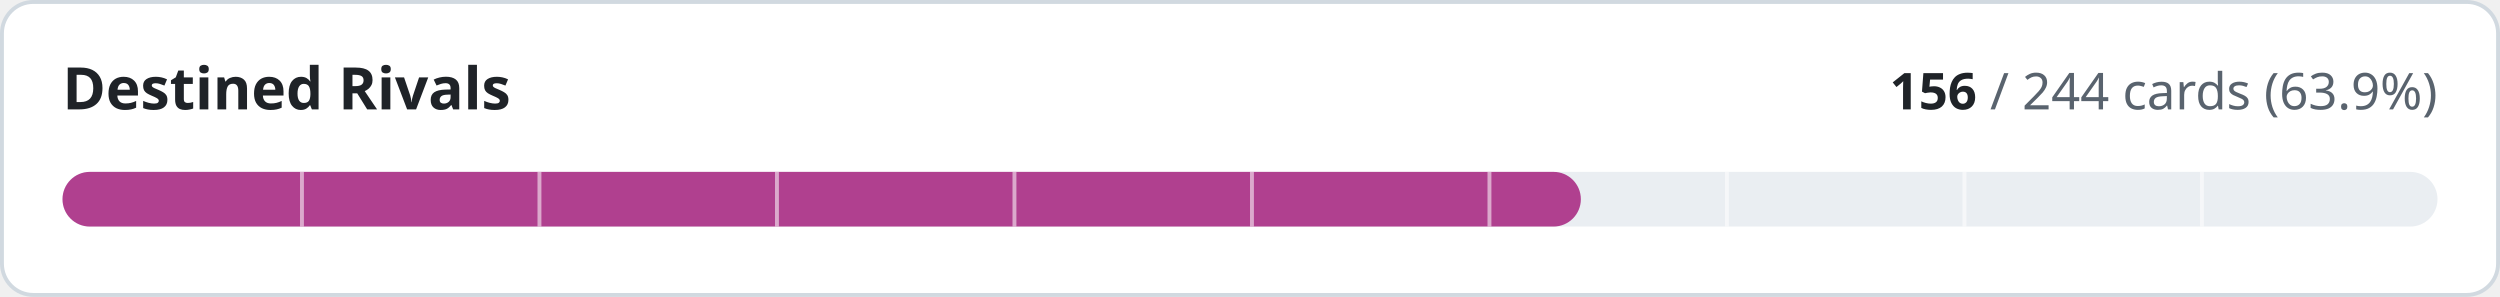
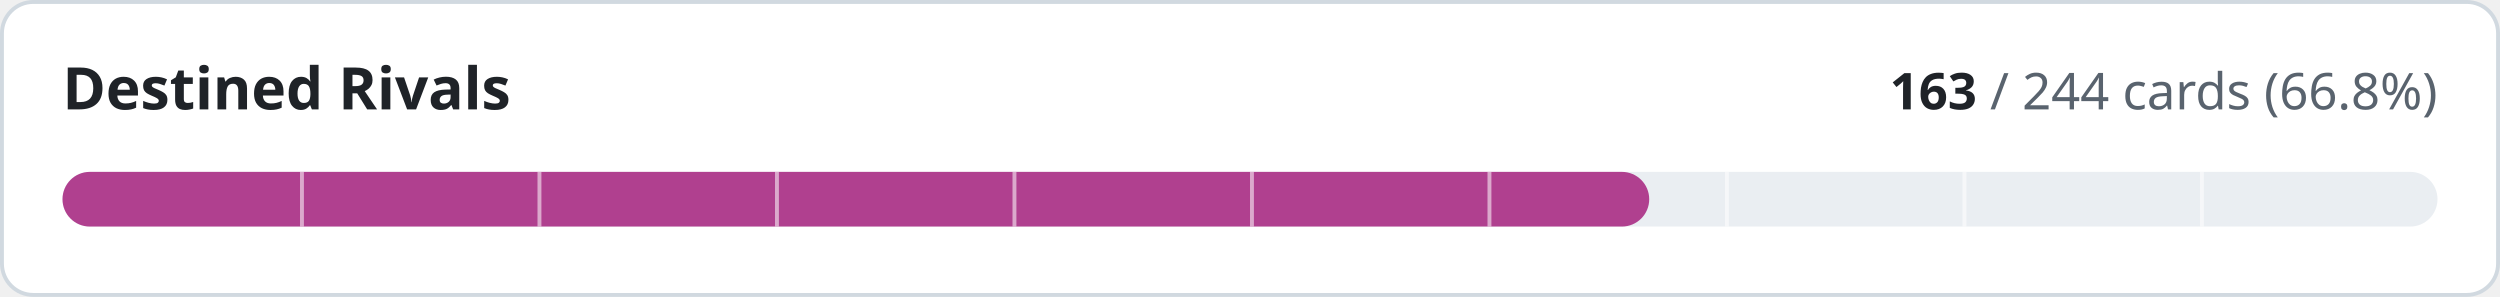
- <svg xmlns="http://www.w3.org/2000/svg" width="640" height="76" viewBox="0 0 640 76" role="img" aria-label="Destined Rivals: 156 of 244 cards implemented">
+ <svg xmlns="http://www.w3.org/2000/svg" width="640" height="76" viewBox="0 0 640 76" role="img" aria-label="Destined Rivals: 163 of 244 cards implemented">
  <style>
.t{fill:#1f2328}.m{fill:#59636e}.trk{fill:#eaeef2}.bd{stroke:#d1d9e0}.bg{fill:#ffffff}
@media (prefers-color-scheme:dark){.t{fill:#f0f6fc}.m{fill:#9198a1}.trk{fill:#262c36}.bd{stroke:#3d444d}.bg{fill:#0d1117}}
text{font-family:-apple-system,BlinkMacSystemFont,'Segoe UI','Noto Sans',Helvetica,Arial,sans-serif;font-variant-numeric:tabular-nums}
</style>
  <rect class="bg bd" x="0.5" y="0.5" width="639" height="75" rx="8" stroke-width="1" />
  <text class="t" x="16" y="28" font-size="15" font-weight="600">Destined Rivals</text>
  <text class="m" x="624" y="28" font-size="13" text-anchor="end">
-     <tspan class="t" font-weight="600">156</tspan> / 244 cards (63.9%)</text>
+     <tspan class="t" font-weight="600">163</tspan> / 244 cards (66.8%)</text>
  <rect class="trk" x="16" y="44" width="608" height="14" rx="7" />
-   <rect x="16" y="44" width="388.7" height="14" rx="7" fill="#b0408f" />
+   <rect x="16" y="44" width="406.2" height="14" rx="7" fill="#b0408f" />
  <rect x="76.8" y="44" width="1" height="14" class="bg" opacity="0.55" />
  <rect x="137.6" y="44" width="1" height="14" class="bg" opacity="0.55" />
  <rect x="198.4" y="44" width="1" height="14" class="bg" opacity="0.55" />
  <rect x="259.2" y="44" width="1" height="14" class="bg" opacity="0.55" />
  <rect x="320.0" y="44" width="1" height="14" class="bg" opacity="0.55" />
  <rect x="380.8" y="44" width="1" height="14" class="bg" opacity="0.55" />
  <rect x="441.6" y="44" width="1" height="14" class="bg" opacity="0.55" />
  <rect x="502.4" y="44" width="1" height="14" class="bg" opacity="0.55" />
  <rect x="563.2" y="44" width="1" height="14" class="bg" opacity="0.55" />
</svg>
